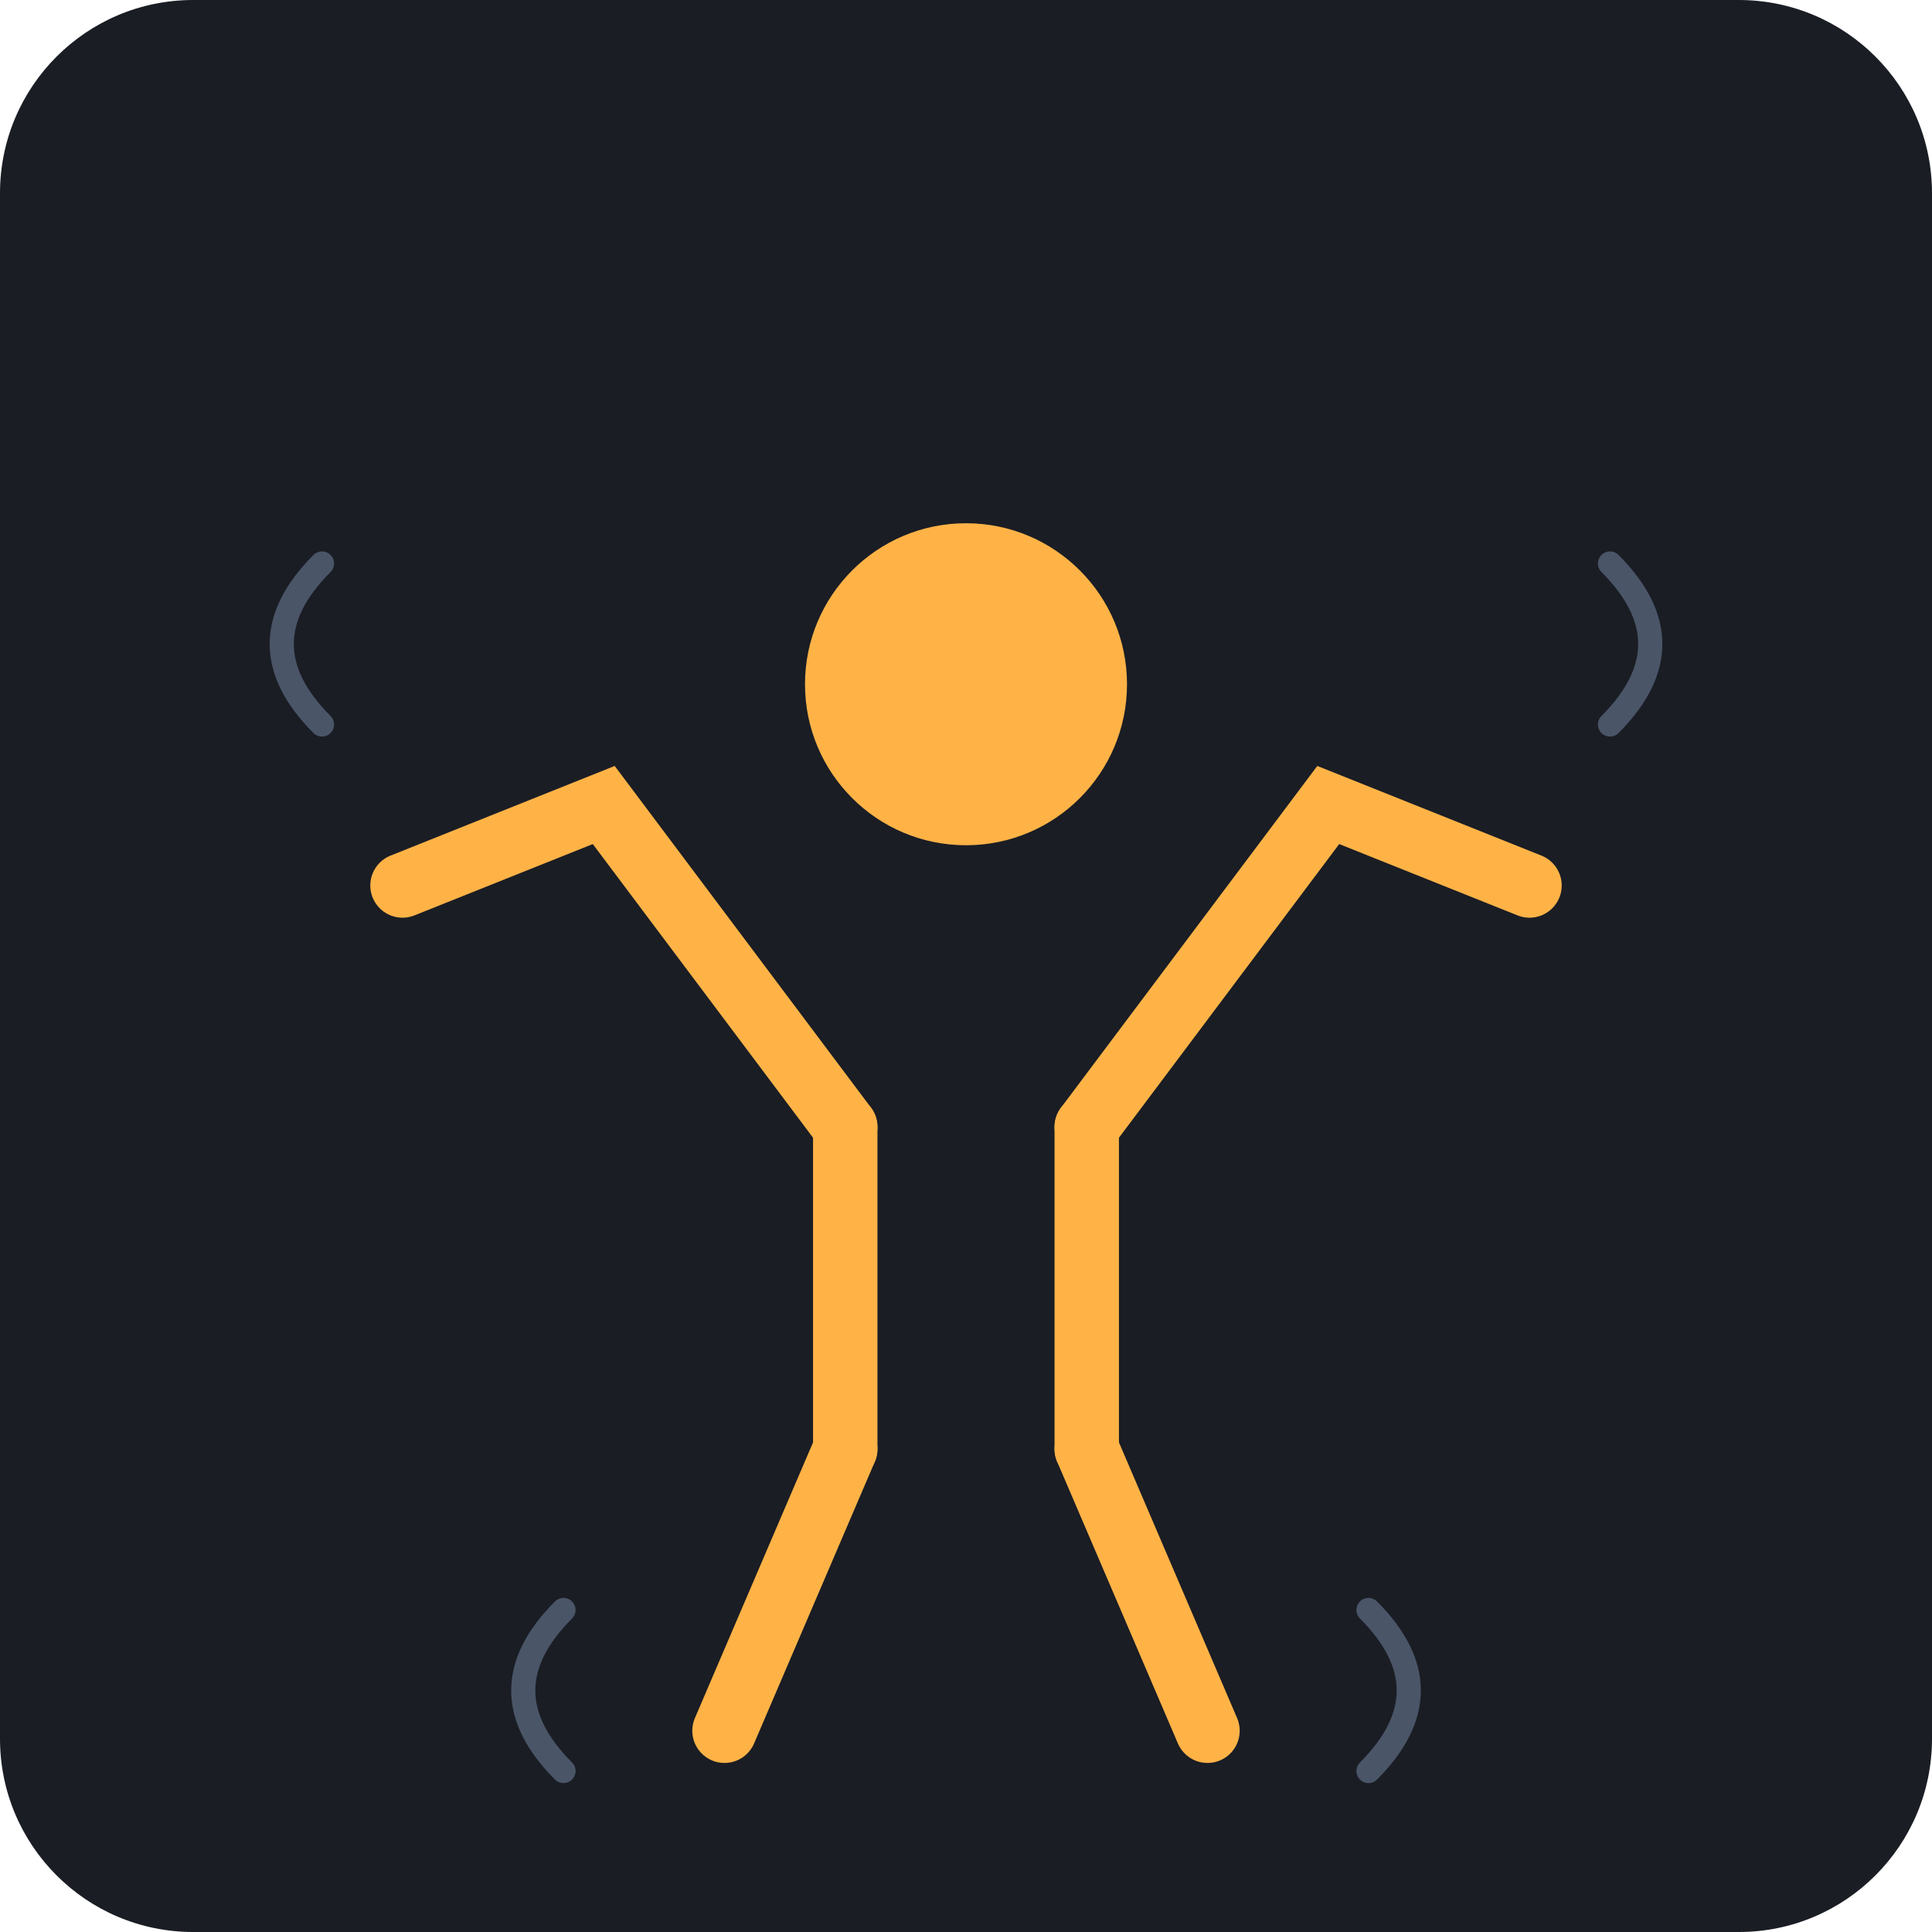
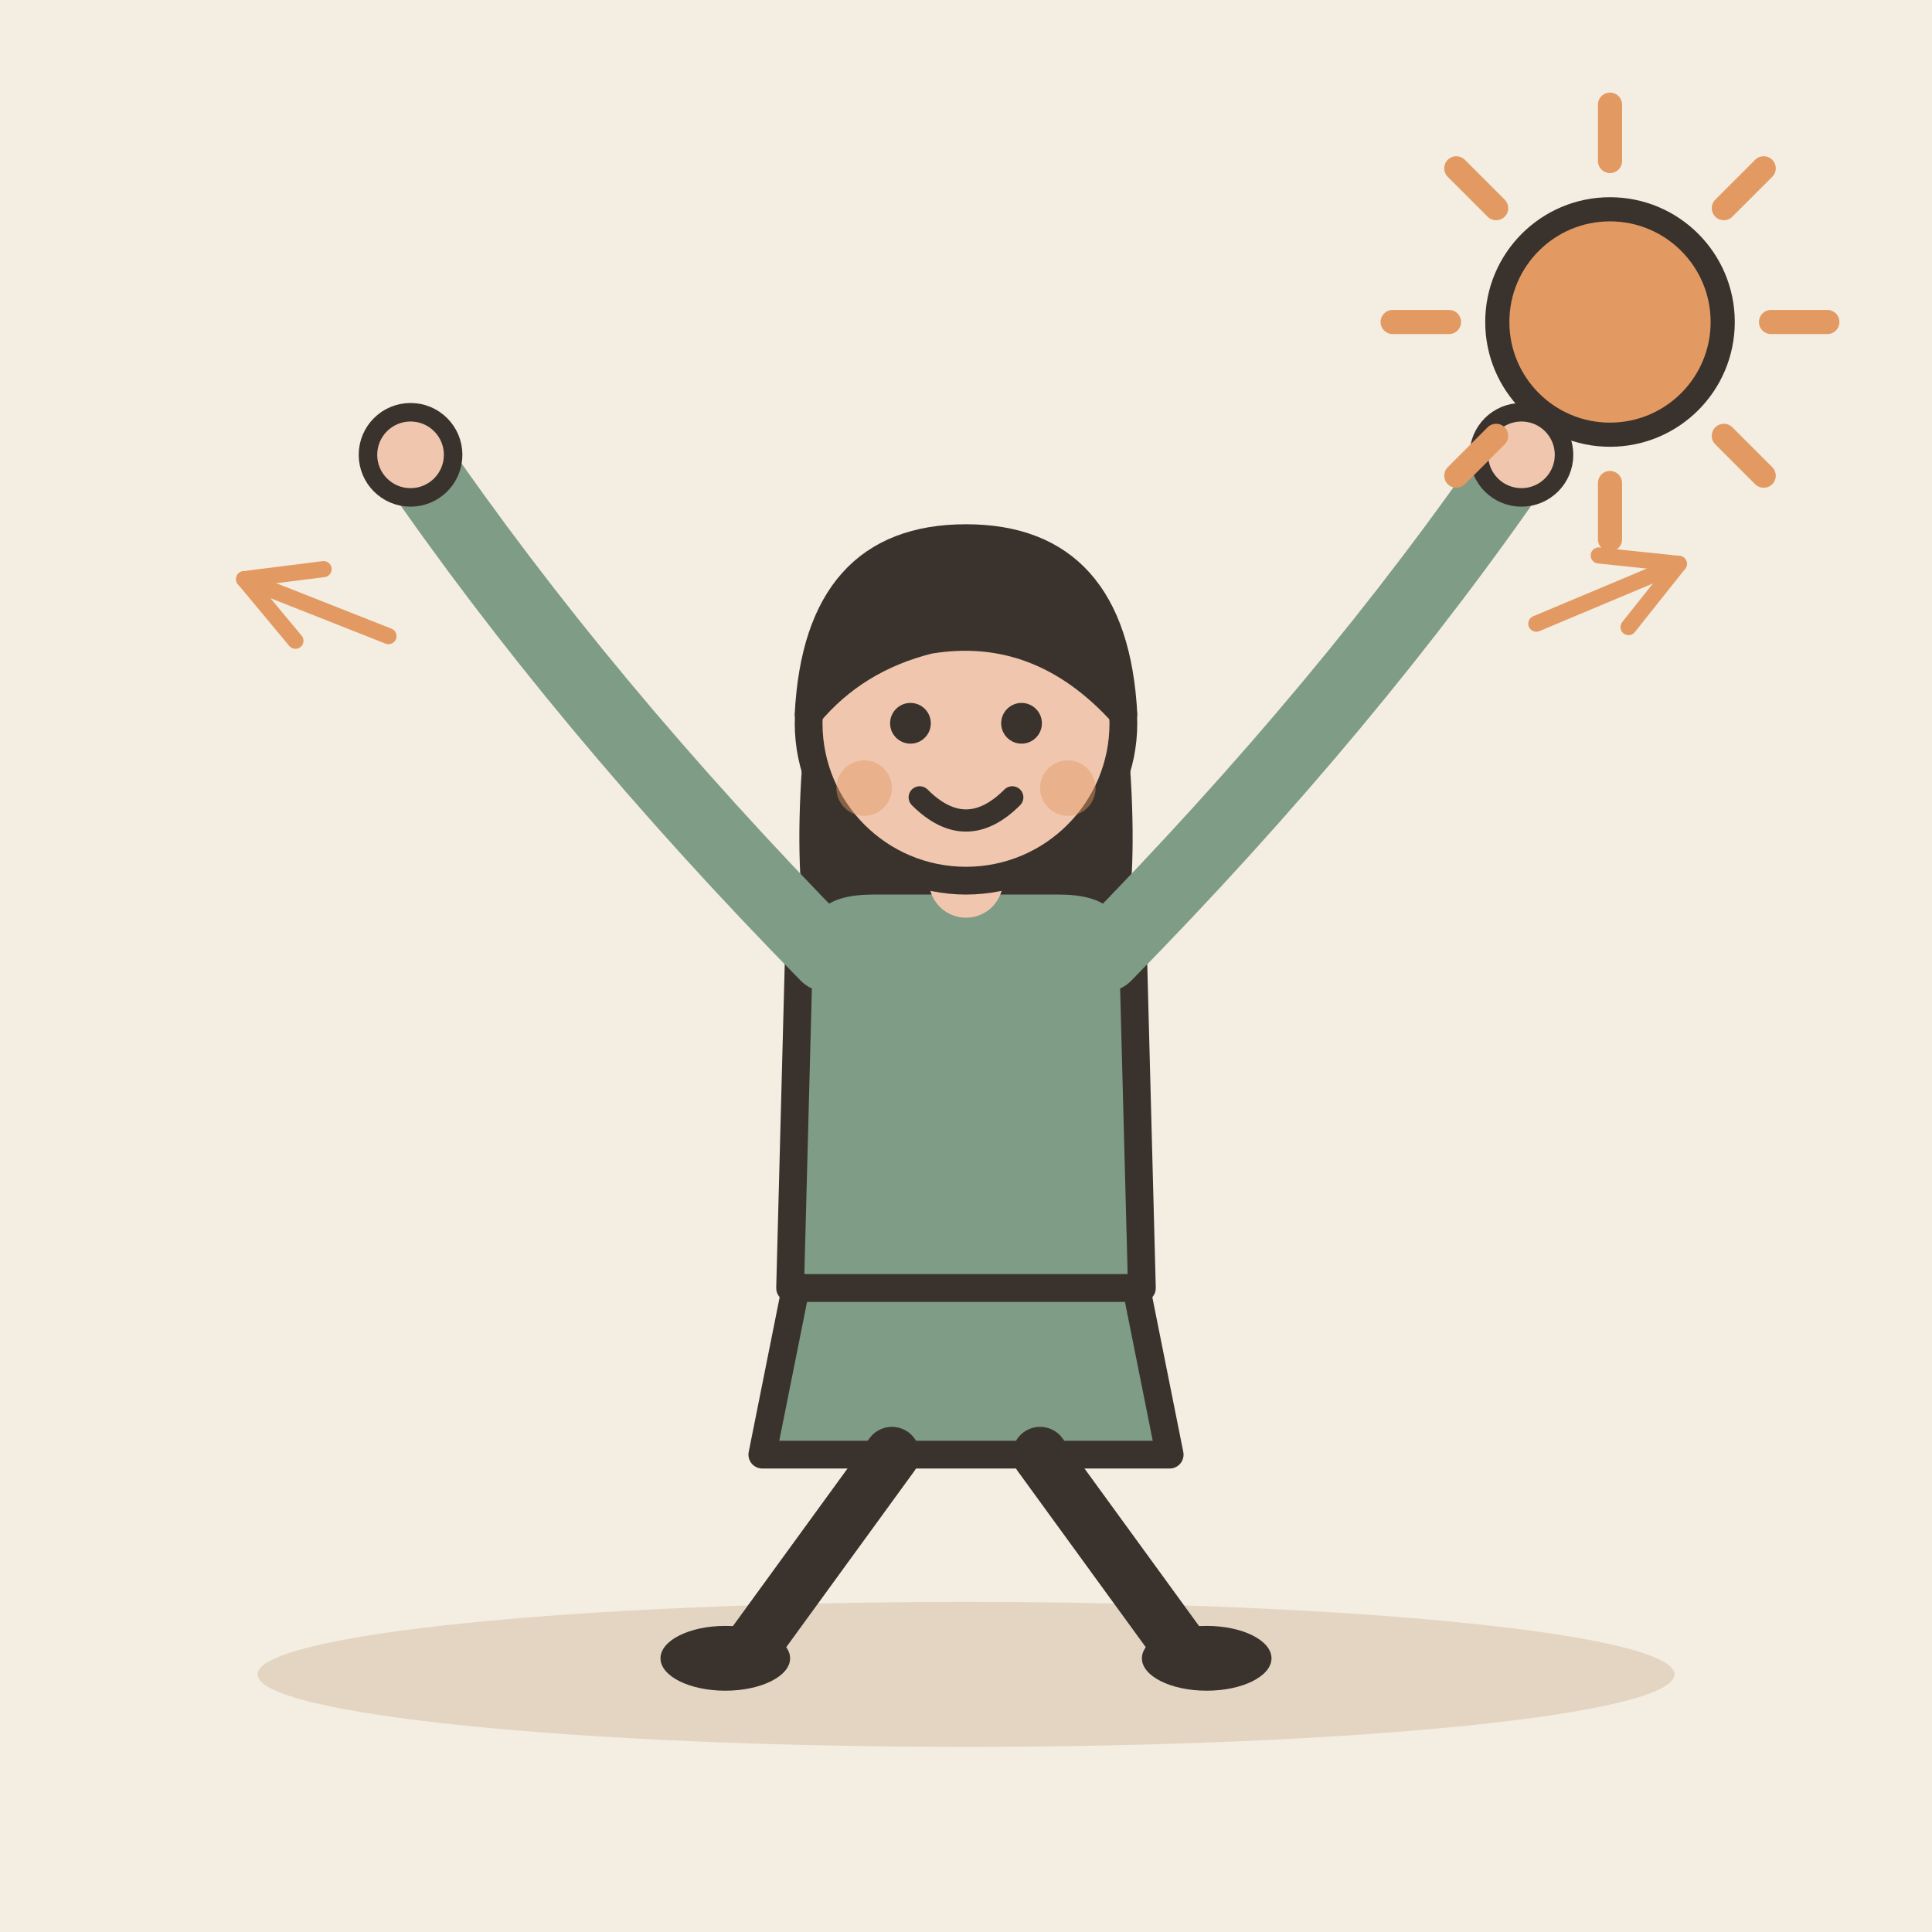
- <svg xmlns="http://www.w3.org/2000/svg" viewBox="0 0 240 240">
-   <rect width="240" height="240" rx="24" fill="#1A1D24" />
-   <g transform="translate(120, 120)">
-     <path d="M-15,20 L-15,60 M15,20 L15,60" stroke="#FFB347" stroke-width="8" stroke-linecap="round" fill="none" />
-     <path d="M-15,20 L-45,-20 L-70,-10" stroke="#FFB347" stroke-width="8" stroke-linecap="round" fill="none" />
-     <path d="M15,20 L45,-20 L70,-10" stroke="#FFB347" stroke-width="8" stroke-linecap="round" fill="none" />
-     <path d="M-15,60 L-30,95" stroke="#FFB347" stroke-width="8" stroke-linecap="round" fill="none" />
-     <path d="M15,60 L30,95" stroke="#FFB347" stroke-width="8" stroke-linecap="round" fill="none" />
-     <circle cx="0" cy="-35" r="20" fill="#FFB347" />
-     <path d="M-80,-30 Q-90,-40 -80,-50" stroke="#4A5568" stroke-width="3" fill="none" stroke-linecap="round" />
-     <path d="M80,-30 Q90,-40 80,-50" stroke="#4A5568" stroke-width="3" fill="none" stroke-linecap="round" />
-     <path d="M-50,80 Q-60,90 -50,100" stroke="#4A5568" stroke-width="3" fill="none" stroke-linecap="round" />
-     <path d="M50,80 Q60,90 50,100" stroke="#4A5568" stroke-width="3" fill="none" stroke-linecap="round" />
+ <svg xmlns="http://www.w3.org/2000/svg" viewBox="0 0 240 240" data-style="editorial">
+   <rect width="240" height="240" fill="#F4EDE2" />
+   <ellipse cx="120" cy="208" rx="88" ry="9" fill="#E3D5C1" />
+   <g transform="translate(120 206) scale(1.15 1.15)">
+     <path d="M-18 -42L-22 -22L22 -22L18 -42Z" fill="#7E9C86" stroke="#3A332D" stroke-width="3" stroke-linecap="round" stroke-linejoin="round" />
+     <path d="M-8 -22L-24 0" stroke="#3A332D" stroke-width="6" stroke-linecap="round" fill="none" />
+     <path d="M8 -22L24 0" stroke="#3A332D" stroke-width="6" stroke-linecap="round" fill="none" />
+     <ellipse cx="-26" cy="0" rx="7" ry="3.5" fill="#3A332D" />
+     <ellipse cx="26" cy="0" rx="7" ry="3.5" fill="#3A332D" />
+     <path d="M-17 -104Q-20 -78 -14 -70L-6 -78L6 -78L14 -70Q20 -78 17 -104Z" fill="#3A332D" />
+     <path d="M-18 -78Q-18 -84 -10 -84L10 -84Q18 -84 18 -78L19 -40L-19 -40Z" fill="#7E9C86" stroke="#3A332D" stroke-width="3" stroke-linecap="round" stroke-linejoin="round" />
+     <path d="M-15 -76Q-41.5 -103 -60 -130" fill="none" stroke="#7E9C86" stroke-width="8" stroke-linecap="round" stroke-linejoin="round" />
+     <circle cx="-60" cy="-130" r="4.6" fill="#F0C7AE" stroke="#3A332D" stroke-linecap="round" stroke-linejoin="round" stroke-width="2" />
+     <path d="M15 -76Q41.5 -103 60 -130" fill="none" stroke="#7E9C86" stroke-width="8" stroke-linecap="round" stroke-linejoin="round" />
+     <circle cx="60" cy="-130" r="4.6" fill="#F0C7AE" stroke="#3A332D" stroke-linecap="round" stroke-linejoin="round" stroke-width="2" />
+     <path d="M0 -84L0 -88" stroke="#F0C7AE" stroke-width="8" stroke-linecap="round" fill="none" />
+     <circle cx="0" cy="-101" r="17" fill="#F0C7AE" stroke="#3A332D" stroke-width="3" stroke-linecap="round" stroke-linejoin="round" />
+     <path d="M-17 -102Q-16 -121 0 -121Q16 -121 17 -102Q8 -112 -4 -110Q-12 -108 -17 -102Z" fill="#3A332D" stroke="#3A332D" stroke-width="3" stroke-linecap="round" stroke-linejoin="round" />
+     <circle cx="-6" cy="-101" r="2.2" fill="#3A332D" />
+     <circle cx="6" cy="-101" r="2.2" fill="#3A332D" />
+     <path d="M-5 -93Q0 -88 5 -93" fill="none" stroke="#3A332D" stroke-width="2.4" stroke-linecap="round" stroke-linejoin="round" />
+     <circle cx="-11" cy="-94" r="3" fill="#E39A62" opacity="0.45" />
+     <circle cx="11" cy="-94" r="3" fill="#E39A62" opacity="0.45" />
  </g>
+   <path d="M220 40L227 40" stroke="#E39A62" stroke-width="3" stroke-linecap="round" fill="none" />
+   <path d="M214.142 54.142L219.092 59.092" stroke="#E39A62" stroke-width="3" stroke-linecap="round" fill="none" />
+   <path d="M200 60L200 67" stroke="#E39A62" stroke-width="3" stroke-linecap="round" fill="none" />
+   <path d="M185.858 54.142L180.908 59.092" stroke="#E39A62" stroke-width="3" stroke-linecap="round" fill="none" />
+   <path d="M180 40L173 40" stroke="#E39A62" stroke-width="3" stroke-linecap="round" fill="none" />
+   <path d="M185.858 25.858L180.908 20.908" stroke="#E39A62" stroke-width="3" stroke-linecap="round" fill="none" />
+   <path d="M200 20L200 13" stroke="#E39A62" stroke-width="3" stroke-linecap="round" fill="none" />
+   <path d="M214.142 25.858L219.092 20.908" stroke="#E39A62" stroke-width="3" stroke-linecap="round" fill="none" />
+   <circle cx="200" cy="40" r="14" fill="#E39A62" stroke="#3A332D" stroke-width="3" stroke-linecap="round" stroke-linejoin="round" />
+   <path d="M48.259 79.024L30.324 71.943" stroke="#E39A62" stroke-width="2" stroke-linecap="round" fill="none" />
+   <path d="M40.2 70.7L30.324 71.943L36.7 79.6" fill="none" stroke="#E39A62" stroke-width="2" stroke-linecap="round" stroke-linejoin="round" />
+   <path d="M190.842 77.478L208.552 70.044" stroke="#E39A62" stroke-width="2" stroke-linecap="round" fill="none" />
+   <path d="M202.3 77.9L208.552 70.044L198.6 69.0" fill="none" stroke="#E39A62" stroke-width="2" stroke-linecap="round" stroke-linejoin="round" />
</svg>
